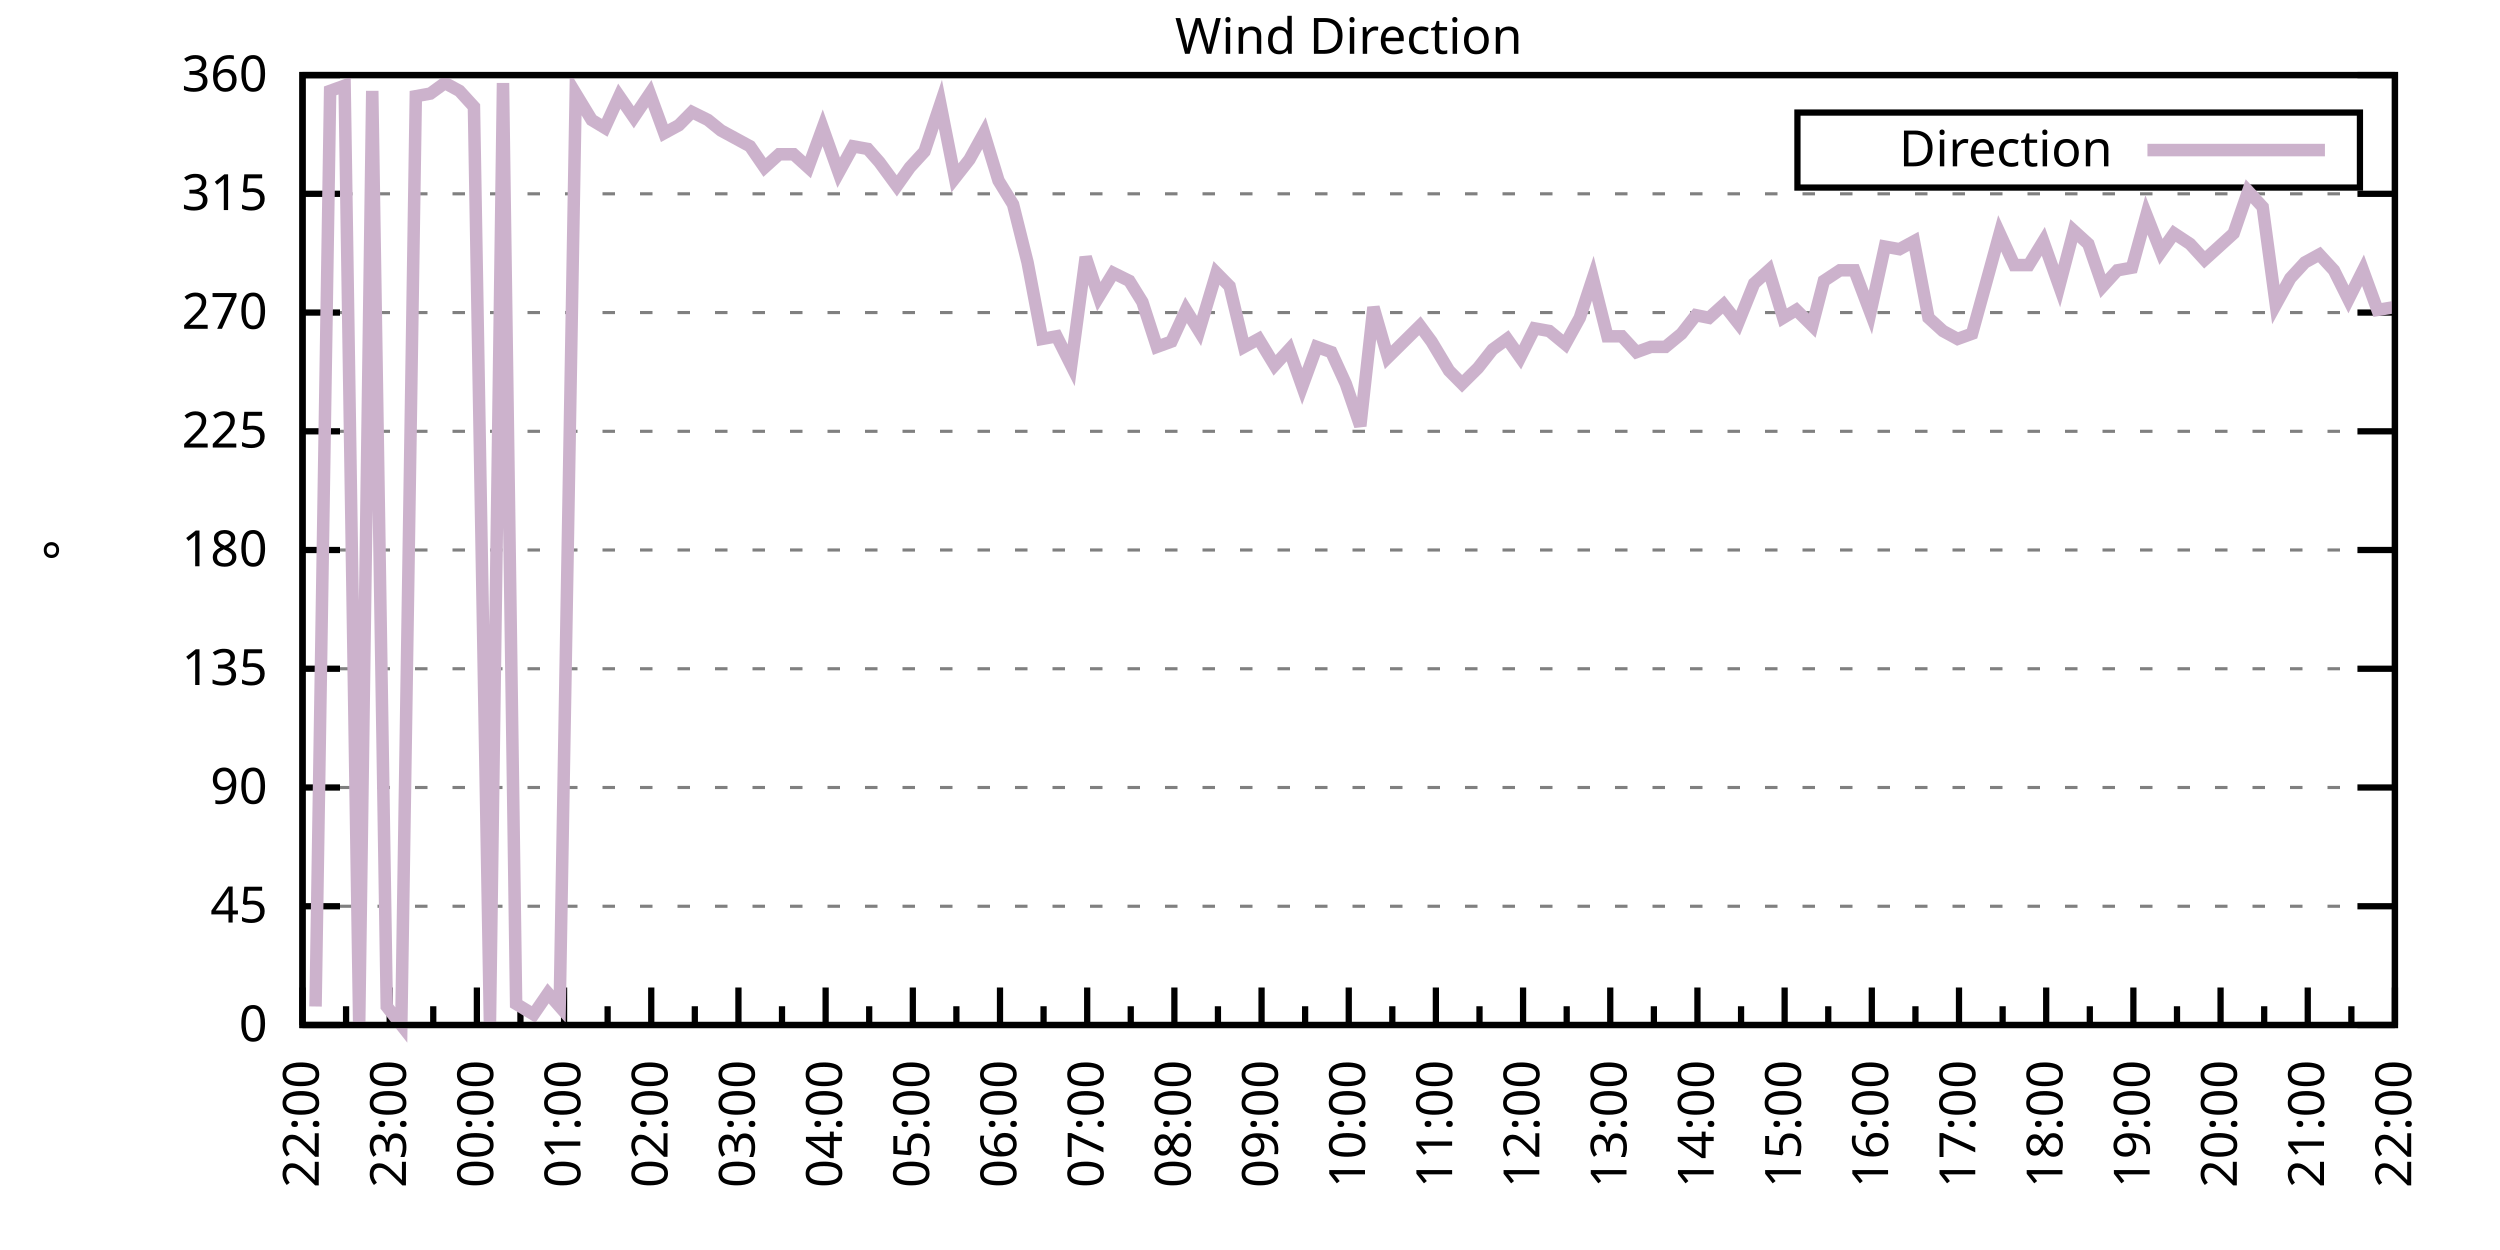
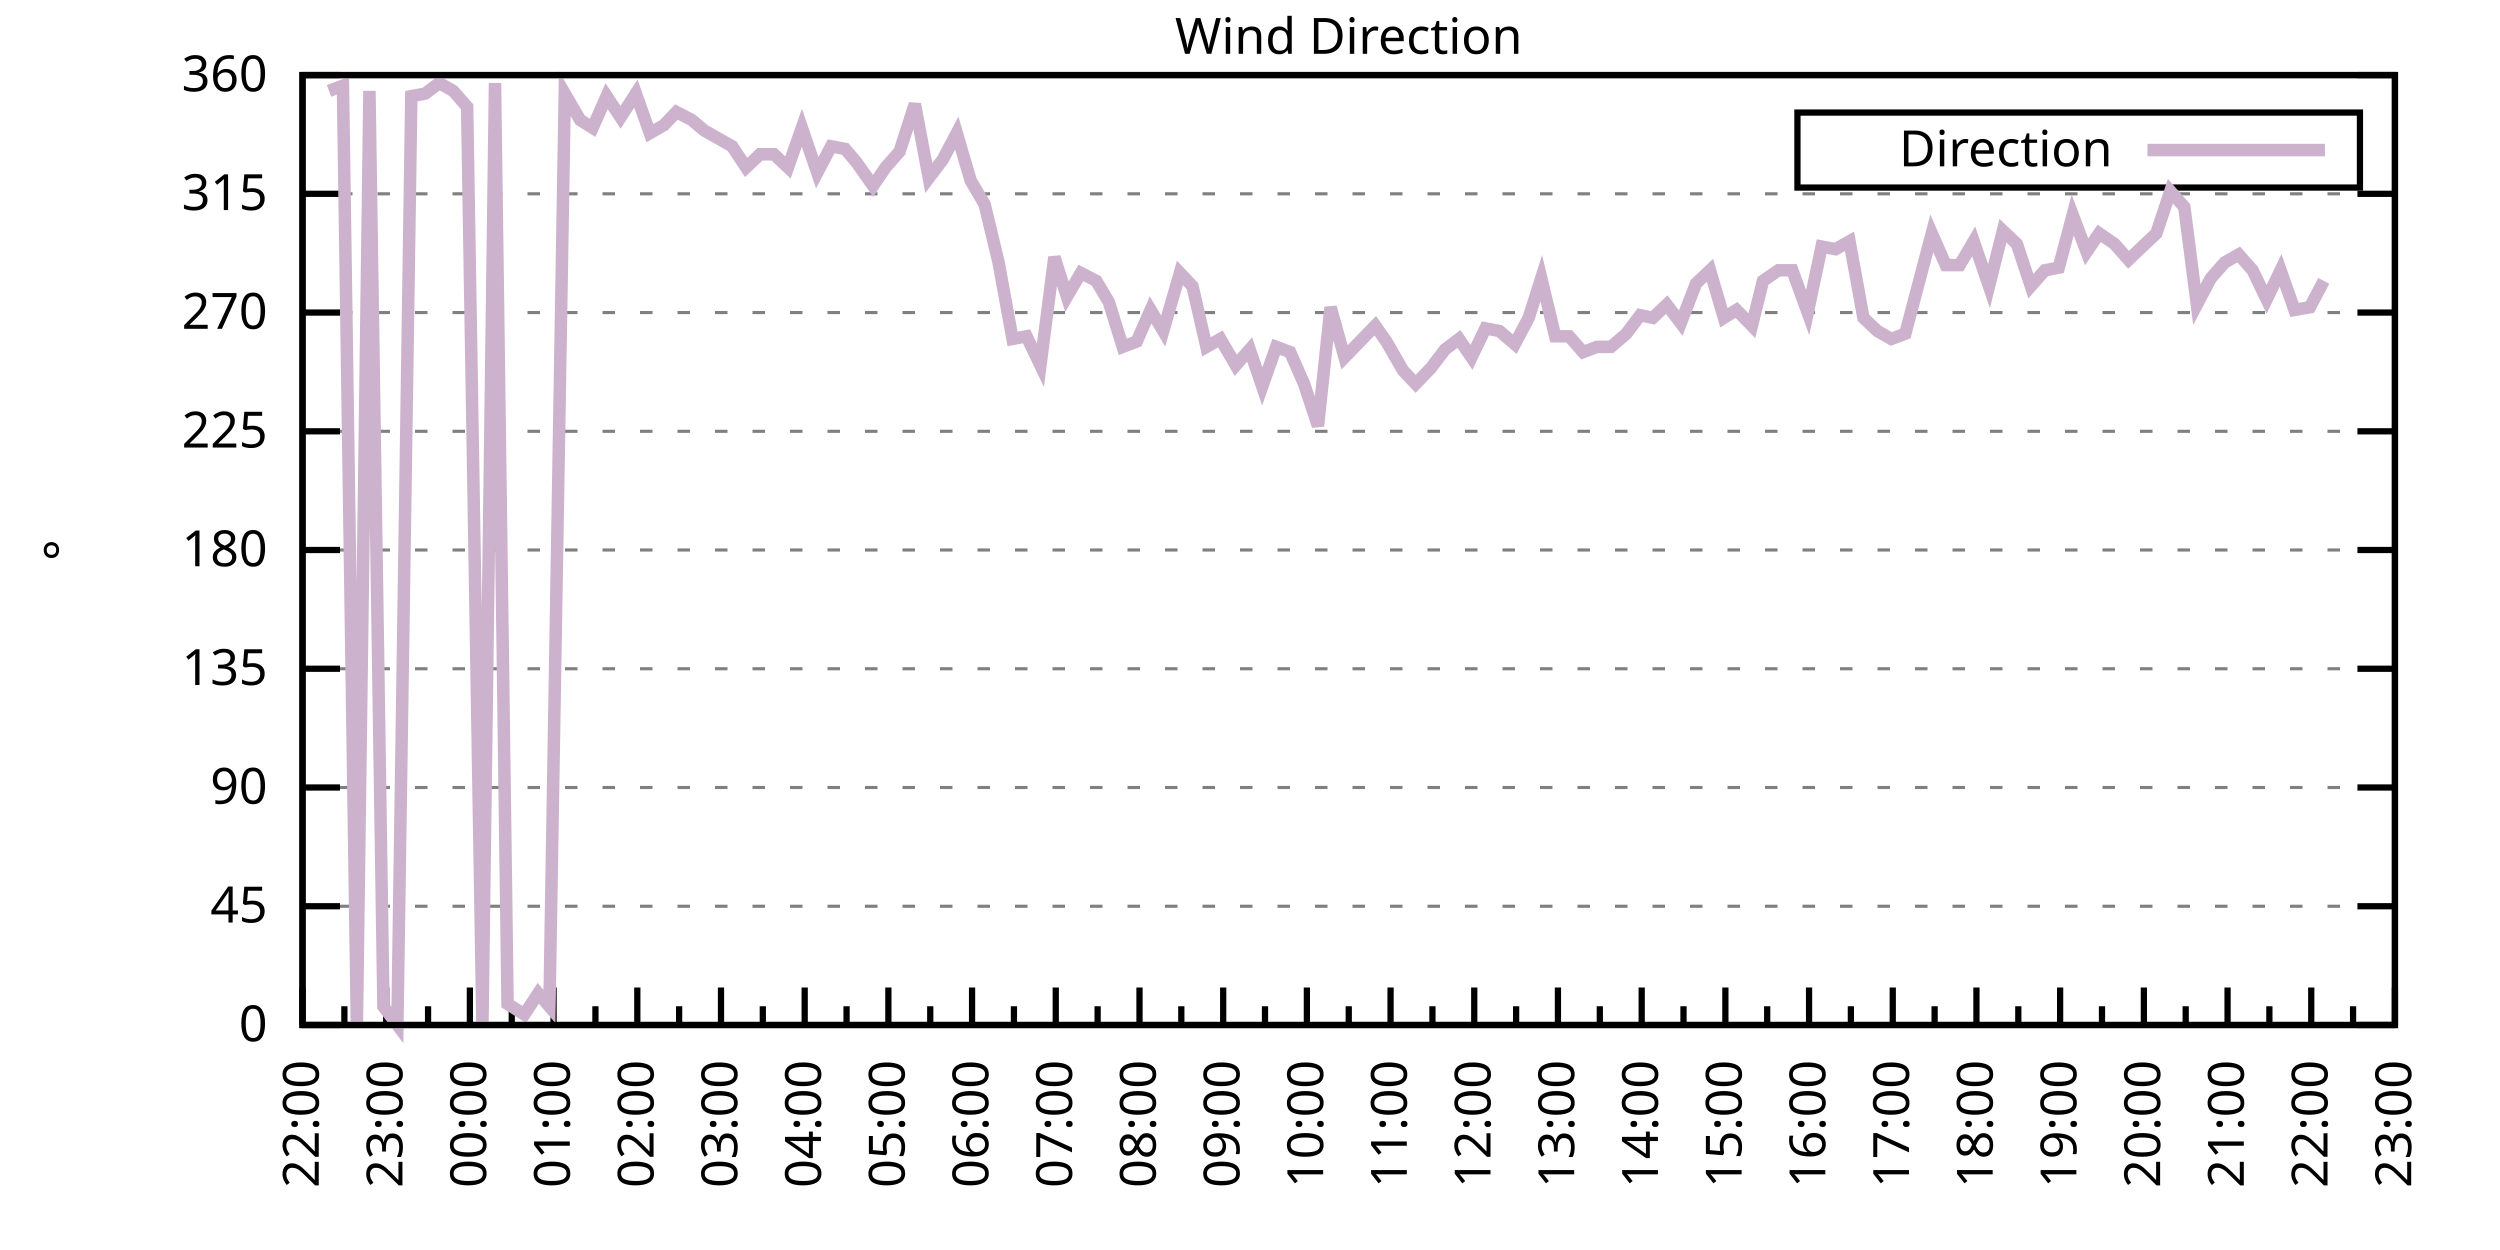
<svg xmlns="http://www.w3.org/2000/svg" xmlns:xlink="http://www.w3.org/1999/xlink" width="400" height="200" viewBox="0 0 400 200">
  <g id="gnuplot_canvas">
    <rect x="0" y="0" width="400" height="200" fill="none" />
    <defs>
      <circle id="gpDot" r="0.5" stroke-width="0.5" stroke="currentColor" />
      <path id="gpPt0" stroke-width="0.333" stroke="currentColor" d="M-1,0 h2 M0,-1 v2" />
      <path id="gpPt1" stroke-width="0.333" stroke="currentColor" d="M-1,-1 L1,1 M1,-1 L-1,1" />
      <path id="gpPt2" stroke-width="0.333" stroke="currentColor" d="M-1,0 L1,0 M0,-1 L0,1 M-1,-1 L1,1 M-1,1 L1,-1" />
      <rect id="gpPt3" stroke-width="0.333" stroke="currentColor" x="-1" y="-1" width="2" height="2" />
      <rect id="gpPt4" stroke-width="0.333" stroke="currentColor" fill="currentColor" x="-1" y="-1" width="2" height="2" />
      <circle id="gpPt5" stroke-width="0.333" stroke="currentColor" cx="0" cy="0" r="1" />
      <use xlink:href="#gpPt5" id="gpPt6" fill="currentColor" stroke="none" />
      <path id="gpPt7" stroke-width="0.333" stroke="currentColor" d="M0,-1.33 L-1.33,0.67 L1.33,0.67 z" />
      <use xlink:href="#gpPt7" id="gpPt8" fill="currentColor" stroke="none" />
      <use xlink:href="#gpPt7" id="gpPt9" stroke="currentColor" transform="rotate(180)" />
      <use xlink:href="#gpPt9" id="gpPt10" fill="currentColor" stroke="none" />
      <use xlink:href="#gpPt3" id="gpPt11" stroke="currentColor" transform="rotate(45)" />
      <use xlink:href="#gpPt11" id="gpPt12" fill="currentColor" stroke="none" />
      <path id="gpPt13" stroke-width="0.333" stroke="currentColor" d="M0,1.330 L1.265,0.411 L0.782,-1.067 L-0.782,-1.076 L-1.265,0.411 z" />
      <use xlink:href="#gpPt13" id="gpPt14" fill="currentColor" stroke="none" />
      <filter id="textbox" filterUnits="objectBoundingBox" x="0" y="0" height="1" width="1">
        <feFlood flood-color="white" flood-opacity="1" result="bgnd" />
        <feComposite in="SourceGraphic" in2="bgnd" operator="atop" />
      </filter>
      <filter id="greybox" filterUnits="objectBoundingBox" x="0" y="0" height="1" width="1">
        <feFlood flood-color="lightgrey" flood-opacity="1" result="grey" />
        <feComposite in="SourceGraphic" in2="grey" operator="atop" />
      </filter>
    </defs>
    <g fill="none" color="white" stroke="currentColor" stroke-width="1.00" stroke-linecap="butt" stroke-linejoin="miter">
</g>
    <g fill="none" color="black" stroke="currentColor" stroke-width="1.00" stroke-linecap="butt" stroke-linejoin="miter">
      <g stroke="none" shape-rendering="crispEdges">
        <polygon fill="rgb(255, 255, 255)" points="48.40,164.00 383.18,164.00 383.18,12.02 48.40,12.02 " />
      </g>
    </g>
    <g fill="none" color="black" stroke="currentColor" stroke-width="1.00" stroke-linecap="butt" stroke-linejoin="miter">
</g>
    <g fill="none" color="black" stroke="black" stroke-width="0.50" stroke-linecap="butt" stroke-linejoin="miter">
</g>
    <g fill="none" color="gray" stroke="currentColor" stroke-width="0.50" stroke-linecap="butt" stroke-linejoin="miter">
      <path stroke="gray" stroke-dasharray="2,4" class="gridline" d="M48.40,164.00 L383.19,164.00  " />
    </g>
    <g fill="none" color="gray" stroke="gray" stroke-width="1.00" stroke-linecap="butt" stroke-linejoin="miter">
</g>
    <g fill="none" color="black" stroke="currentColor" stroke-width="1.00" stroke-linecap="butt" stroke-linejoin="miter">
      <path stroke="black" d="M48.40,164.00 L54.40,164.00 M383.19,164.00 L377.19,164.00  " />
      <g transform="translate(42.80,166.60)" stroke="none" fill="black" font-family="Sans" font-size="8.00" text-anchor="end">
        <text>
          <tspan font-family="Sans"> 0</tspan>
        </text>
      </g>
    </g>
    <g fill="none" color="black" stroke="currentColor" stroke-width="1.00" stroke-linecap="butt" stroke-linejoin="miter">
</g>
    <g fill="none" color="black" stroke="black" stroke-width="0.50" stroke-linecap="butt" stroke-linejoin="miter">
</g>
    <g fill="none" color="gray" stroke="currentColor" stroke-width="0.50" stroke-linecap="butt" stroke-linejoin="miter">
      <path stroke="gray" stroke-dasharray="2,4" class="gridline" d="M48.40,145.00 L383.19,145.00  " />
    </g>
    <g fill="none" color="gray" stroke="gray" stroke-width="1.00" stroke-linecap="butt" stroke-linejoin="miter">
</g>
    <g fill="none" color="black" stroke="currentColor" stroke-width="1.00" stroke-linecap="butt" stroke-linejoin="miter">
      <path stroke="black" d="M48.40,145.00 L54.40,145.00 M383.19,145.00 L377.19,145.00  " />
      <g transform="translate(42.80,147.60)" stroke="none" fill="black" font-family="Sans" font-size="8.00" text-anchor="end">
        <text>
          <tspan font-family="Sans"> 45</tspan>
        </text>
      </g>
    </g>
    <g fill="none" color="black" stroke="currentColor" stroke-width="1.00" stroke-linecap="butt" stroke-linejoin="miter">
</g>
    <g fill="none" color="black" stroke="black" stroke-width="0.50" stroke-linecap="butt" stroke-linejoin="miter">
</g>
    <g fill="none" color="gray" stroke="currentColor" stroke-width="0.50" stroke-linecap="butt" stroke-linejoin="miter">
      <path stroke="gray" stroke-dasharray="2,4" class="gridline" d="M48.40,126.00 L383.19,126.00  " />
    </g>
    <g fill="none" color="gray" stroke="gray" stroke-width="1.00" stroke-linecap="butt" stroke-linejoin="miter">
</g>
    <g fill="none" color="black" stroke="currentColor" stroke-width="1.00" stroke-linecap="butt" stroke-linejoin="miter">
      <path stroke="black" d="M48.40,126.00 L54.40,126.00 M383.19,126.00 L377.19,126.00  " />
      <g transform="translate(42.80,128.60)" stroke="none" fill="black" font-family="Sans" font-size="8.00" text-anchor="end">
        <text>
          <tspan font-family="Sans"> 90</tspan>
        </text>
      </g>
    </g>
    <g fill="none" color="black" stroke="currentColor" stroke-width="1.00" stroke-linecap="butt" stroke-linejoin="miter">
</g>
    <g fill="none" color="black" stroke="black" stroke-width="0.50" stroke-linecap="butt" stroke-linejoin="miter">
</g>
    <g fill="none" color="gray" stroke="currentColor" stroke-width="0.50" stroke-linecap="butt" stroke-linejoin="miter">
      <path stroke="gray" stroke-dasharray="2,4" class="gridline" d="M48.40,107.00 L383.19,107.00  " />
    </g>
    <g fill="none" color="gray" stroke="gray" stroke-width="1.00" stroke-linecap="butt" stroke-linejoin="miter">
</g>
    <g fill="none" color="black" stroke="currentColor" stroke-width="1.00" stroke-linecap="butt" stroke-linejoin="miter">
      <path stroke="black" d="M48.40,107.00 L54.40,107.00 M383.19,107.00 L377.19,107.00  " />
      <g transform="translate(42.80,109.60)" stroke="none" fill="black" font-family="Sans" font-size="8.00" text-anchor="end">
        <text>
          <tspan font-family="Sans"> 135</tspan>
        </text>
      </g>
    </g>
    <g fill="none" color="black" stroke="currentColor" stroke-width="1.00" stroke-linecap="butt" stroke-linejoin="miter">
</g>
    <g fill="none" color="black" stroke="black" stroke-width="0.50" stroke-linecap="butt" stroke-linejoin="miter">
</g>
    <g fill="none" color="gray" stroke="currentColor" stroke-width="0.50" stroke-linecap="butt" stroke-linejoin="miter">
      <path stroke="gray" stroke-dasharray="2,4" class="gridline" d="M48.40,88.00 L383.19,88.00  " />
    </g>
    <g fill="none" color="gray" stroke="gray" stroke-width="1.00" stroke-linecap="butt" stroke-linejoin="miter">
</g>
    <g fill="none" color="black" stroke="currentColor" stroke-width="1.00" stroke-linecap="butt" stroke-linejoin="miter">
      <path stroke="black" d="M48.40,88.00 L54.40,88.00 M383.19,88.00 L377.19,88.00  " />
      <g transform="translate(42.80,90.60)" stroke="none" fill="black" font-family="Sans" font-size="8.00" text-anchor="end">
        <text>
          <tspan font-family="Sans"> 180</tspan>
        </text>
      </g>
    </g>
    <g fill="none" color="black" stroke="currentColor" stroke-width="1.00" stroke-linecap="butt" stroke-linejoin="miter">
</g>
    <g fill="none" color="black" stroke="black" stroke-width="0.50" stroke-linecap="butt" stroke-linejoin="miter">
</g>
    <g fill="none" color="gray" stroke="currentColor" stroke-width="0.50" stroke-linecap="butt" stroke-linejoin="miter">
      <path stroke="gray" stroke-dasharray="2,4" class="gridline" d="M48.40,69.01 L383.19,69.01  " />
    </g>
    <g fill="none" color="gray" stroke="gray" stroke-width="1.00" stroke-linecap="butt" stroke-linejoin="miter">
</g>
    <g fill="none" color="black" stroke="currentColor" stroke-width="1.00" stroke-linecap="butt" stroke-linejoin="miter">
      <path stroke="black" d="M48.40,69.01 L54.40,69.01 M383.19,69.01 L377.19,69.01  " />
      <g transform="translate(42.80,71.61)" stroke="none" fill="black" font-family="Sans" font-size="8.00" text-anchor="end">
        <text>
          <tspan font-family="Sans"> 225</tspan>
        </text>
      </g>
    </g>
    <g fill="none" color="black" stroke="currentColor" stroke-width="1.00" stroke-linecap="butt" stroke-linejoin="miter">
</g>
    <g fill="none" color="black" stroke="black" stroke-width="0.50" stroke-linecap="butt" stroke-linejoin="miter">
</g>
    <g fill="none" color="gray" stroke="currentColor" stroke-width="0.50" stroke-linecap="butt" stroke-linejoin="miter">
      <path stroke="gray" stroke-dasharray="2,4" class="gridline" d="M48.40,50.01 L383.19,50.01  " />
    </g>
    <g fill="none" color="gray" stroke="gray" stroke-width="1.00" stroke-linecap="butt" stroke-linejoin="miter">
</g>
    <g fill="none" color="black" stroke="currentColor" stroke-width="1.00" stroke-linecap="butt" stroke-linejoin="miter">
      <path stroke="black" d="M48.40,50.01 L54.40,50.01 M383.19,50.01 L377.19,50.01  " />
      <g transform="translate(42.80,52.61)" stroke="none" fill="black" font-family="Sans" font-size="8.00" text-anchor="end">
        <text>
          <tspan font-family="Sans"> 270</tspan>
        </text>
      </g>
    </g>
    <g fill="none" color="black" stroke="currentColor" stroke-width="1.00" stroke-linecap="butt" stroke-linejoin="miter">
</g>
    <g fill="none" color="black" stroke="black" stroke-width="0.50" stroke-linecap="butt" stroke-linejoin="miter">
</g>
    <g fill="none" color="gray" stroke="currentColor" stroke-width="0.50" stroke-linecap="butt" stroke-linejoin="miter">
      <path stroke="gray" stroke-dasharray="2,4" class="gridline" d="M48.40,31.01 L383.19,31.01  " />
    </g>
    <g fill="none" color="gray" stroke="gray" stroke-width="1.00" stroke-linecap="butt" stroke-linejoin="miter">
</g>
    <g fill="none" color="black" stroke="currentColor" stroke-width="1.00" stroke-linecap="butt" stroke-linejoin="miter">
      <path stroke="black" d="M48.40,31.01 L54.40,31.01 M383.19,31.01 L377.19,31.01  " />
      <g transform="translate(42.80,33.61)" stroke="none" fill="black" font-family="Sans" font-size="8.00" text-anchor="end">
        <text>
          <tspan font-family="Sans"> 315</tspan>
        </text>
      </g>
    </g>
    <g fill="none" color="black" stroke="currentColor" stroke-width="1.00" stroke-linecap="butt" stroke-linejoin="miter">
</g>
    <g fill="none" color="black" stroke="black" stroke-width="0.50" stroke-linecap="butt" stroke-linejoin="miter">
</g>
    <g fill="none" color="gray" stroke="currentColor" stroke-width="0.50" stroke-linecap="butt" stroke-linejoin="miter">
      <path stroke="gray" stroke-dasharray="2,4" class="gridline" d="M48.40,12.01 L383.19,12.01  " />
    </g>
    <g fill="none" color="gray" stroke="gray" stroke-width="1.00" stroke-linecap="butt" stroke-linejoin="miter">
</g>
    <g fill="none" color="black" stroke="currentColor" stroke-width="1.00" stroke-linecap="butt" stroke-linejoin="miter">
      <path stroke="black" d="M48.40,12.01 L54.40,12.01 M383.19,12.01 L377.19,12.01  " />
      <g transform="translate(42.80,14.61)" stroke="none" fill="black" font-family="Sans" font-size="8.00" text-anchor="end">
        <text>
          <tspan font-family="Sans"> 360</tspan>
        </text>
      </g>
    </g>
    <g fill="none" color="black" stroke="currentColor" stroke-width="1.00" stroke-linecap="butt" stroke-linejoin="miter">
      <path stroke="black" d="M48.40,164.00 L48.40,158.00  " />
      <g transform="translate(51.00,169.60) rotate(270)" stroke="none" fill="black" font-family="Sans" font-size="8.00" text-anchor="end">
        <text>
          <tspan font-family="Sans">22:00</tspan>
        </text>
      </g>
    </g>
    <g fill="none" color="black" stroke="currentColor" stroke-width="1.00" stroke-linecap="butt" stroke-linejoin="miter">
-       <path stroke="black" d="M55.37,164.00 L55.37,161.00 M62.35,164.00 L62.35,158.00  " />
-       <g transform="translate(64.95,169.60) rotate(270)" stroke="none" fill="black" font-family="Sans" font-size="8.00" text-anchor="end">
+       <path stroke="black" d="M55.10,164.00 L55.10,161.00 M61.79,164.00 L61.79,158.00  " />
+       <g transform="translate(64.39,169.60) rotate(270)" stroke="none" fill="black" font-family="Sans" font-size="8.00" text-anchor="end">
        <text>
          <tspan font-family="Sans">23:00</tspan>
        </text>
      </g>
    </g>
    <g fill="none" color="black" stroke="currentColor" stroke-width="1.00" stroke-linecap="butt" stroke-linejoin="miter">
-       <path stroke="black" d="M69.32,164.00 L69.32,161.00 M76.30,164.00 L76.30,158.00  " />
-       <g transform="translate(78.90,169.60) rotate(270)" stroke="none" fill="black" font-family="Sans" font-size="8.00" text-anchor="end">
+       <path stroke="black" d="M68.49,164.00 L68.49,161.00 M75.18,164.00 L75.18,158.00  " />
+       <g transform="translate(77.78,169.60) rotate(270)" stroke="none" fill="black" font-family="Sans" font-size="8.00" text-anchor="end">
        <text>
          <tspan font-family="Sans">00:00</tspan>
        </text>
      </g>
    </g>
    <g fill="none" color="black" stroke="currentColor" stroke-width="1.00" stroke-linecap="butt" stroke-linejoin="miter">
-       <path stroke="black" d="M83.27,164.00 L83.27,161.00 M90.25,164.00 L90.25,158.00  " />
-       <g transform="translate(92.85,169.60) rotate(270)" stroke="none" fill="black" font-family="Sans" font-size="8.00" text-anchor="end">
+       <path stroke="black" d="M81.88,164.00 L81.88,161.00 M88.57,164.00 L88.57,158.00  " />
+       <g transform="translate(91.17,169.60) rotate(270)" stroke="none" fill="black" font-family="Sans" font-size="8.00" text-anchor="end">
        <text>
          <tspan font-family="Sans">01:00</tspan>
        </text>
      </g>
    </g>
    <g fill="none" color="black" stroke="currentColor" stroke-width="1.00" stroke-linecap="butt" stroke-linejoin="miter">
-       <path stroke="black" d="M97.22,164.00 L97.22,161.00 M104.20,164.00 L104.20,158.00  " />
-       <g transform="translate(106.80,169.60) rotate(270)" stroke="none" fill="black" font-family="Sans" font-size="8.00" text-anchor="end">
+       <path stroke="black" d="M95.27,164.00 L95.27,161.00 M101.97,164.00 L101.97,158.00  " />
+       <g transform="translate(104.57,169.60) rotate(270)" stroke="none" fill="black" font-family="Sans" font-size="8.00" text-anchor="end">
        <text>
          <tspan font-family="Sans">02:00</tspan>
        </text>
      </g>
    </g>
    <g fill="none" color="black" stroke="currentColor" stroke-width="1.00" stroke-linecap="butt" stroke-linejoin="miter">
-       <path stroke="black" d="M111.17,164.00 L111.17,161.00 M118.15,164.00 L118.15,158.00  " />
-       <g transform="translate(120.75,169.60) rotate(270)" stroke="none" fill="black" font-family="Sans" font-size="8.00" text-anchor="end">
+       <path stroke="black" d="M108.66,164.00 L108.66,161.00 M115.36,164.00 L115.36,158.00  " />
+       <g transform="translate(117.96,169.60) rotate(270)" stroke="none" fill="black" font-family="Sans" font-size="8.00" text-anchor="end">
        <text>
          <tspan font-family="Sans">03:00</tspan>
        </text>
      </g>
    </g>
    <g fill="none" color="black" stroke="currentColor" stroke-width="1.00" stroke-linecap="butt" stroke-linejoin="miter">
-       <path stroke="black" d="M125.12,164.00 L125.12,161.00 M132.10,164.00 L132.10,158.00  " />
-       <g transform="translate(134.70,169.60) rotate(270)" stroke="none" fill="black" font-family="Sans" font-size="8.00" text-anchor="end">
+       <path stroke="black" d="M122.05,164.00 L122.05,161.00 M128.75,164.00 L128.75,158.00  " />
+       <g transform="translate(131.35,169.60) rotate(270)" stroke="none" fill="black" font-family="Sans" font-size="8.00" text-anchor="end">
        <text>
          <tspan font-family="Sans">04:00</tspan>
        </text>
      </g>
    </g>
    <g fill="none" color="black" stroke="currentColor" stroke-width="1.00" stroke-linecap="butt" stroke-linejoin="miter">
-       <path stroke="black" d="M139.07,164.00 L139.07,161.00 M146.05,164.00 L146.05,158.00  " />
-       <g transform="translate(148.65,169.60) rotate(270)" stroke="none" fill="black" font-family="Sans" font-size="8.00" text-anchor="end">
+       <path stroke="black" d="M135.45,164.00 L135.45,161.00 M142.14,164.00 L142.14,158.00  " />
+       <g transform="translate(144.74,169.60) rotate(270)" stroke="none" fill="black" font-family="Sans" font-size="8.00" text-anchor="end">
        <text>
          <tspan font-family="Sans">05:00</tspan>
        </text>
      </g>
    </g>
    <g fill="none" color="black" stroke="currentColor" stroke-width="1.00" stroke-linecap="butt" stroke-linejoin="miter">
-       <path stroke="black" d="M153.02,164.00 L153.02,161.00 M160.00,164.00 L160.00,158.00  " />
-       <g transform="translate(162.60,169.60) rotate(270)" stroke="none" fill="black" font-family="Sans" font-size="8.00" text-anchor="end">
+       <path stroke="black" d="M148.84,164.00 L148.84,161.00 M155.53,164.00 L155.53,158.00  " />
+       <g transform="translate(158.13,169.60) rotate(270)" stroke="none" fill="black" font-family="Sans" font-size="8.00" text-anchor="end">
        <text>
          <tspan font-family="Sans">06:00</tspan>
        </text>
      </g>
    </g>
    <g fill="none" color="black" stroke="currentColor" stroke-width="1.00" stroke-linecap="butt" stroke-linejoin="miter">
-       <path stroke="black" d="M166.97,164.00 L166.97,161.00 M173.95,164.00 L173.95,158.00  " />
-       <g transform="translate(176.55,169.60) rotate(270)" stroke="none" fill="black" font-family="Sans" font-size="8.00" text-anchor="end">
+       <path stroke="black" d="M162.23,164.00 L162.23,161.00 M168.92,164.00 L168.92,158.00  " />
+       <g transform="translate(171.52,169.60) rotate(270)" stroke="none" fill="black" font-family="Sans" font-size="8.00" text-anchor="end">
        <text>
          <tspan font-family="Sans">07:00</tspan>
        </text>
      </g>
    </g>
    <g fill="none" color="black" stroke="currentColor" stroke-width="1.00" stroke-linecap="butt" stroke-linejoin="miter">
-       <path stroke="black" d="M180.92,164.00 L180.92,161.00 M187.90,164.00 L187.90,158.00  " />
-       <g transform="translate(190.50,169.60) rotate(270)" stroke="none" fill="black" font-family="Sans" font-size="8.00" text-anchor="end">
+       <path stroke="black" d="M175.62,164.00 L175.62,161.00 M182.32,164.00 L182.32,158.00  " />
+       <g transform="translate(184.92,169.60) rotate(270)" stroke="none" fill="black" font-family="Sans" font-size="8.00" text-anchor="end">
        <text>
          <tspan font-family="Sans">08:00</tspan>
        </text>
      </g>
    </g>
    <g fill="none" color="black" stroke="currentColor" stroke-width="1.00" stroke-linecap="butt" stroke-linejoin="miter">
-       <path stroke="black" d="M194.87,164.00 L194.87,161.00 M201.85,164.00 L201.85,158.00  " />
-       <g transform="translate(204.45,169.60) rotate(270)" stroke="none" fill="black" font-family="Sans" font-size="8.00" text-anchor="end">
+       <path stroke="black" d="M189.01,164.00 L189.01,161.00 M195.71,164.00 L195.71,158.00  " />
+       <g transform="translate(198.31,169.60) rotate(270)" stroke="none" fill="black" font-family="Sans" font-size="8.00" text-anchor="end">
        <text>
          <tspan font-family="Sans">09:00</tspan>
        </text>
      </g>
    </g>
    <g fill="none" color="black" stroke="currentColor" stroke-width="1.00" stroke-linecap="butt" stroke-linejoin="miter">
-       <path stroke="black" d="M208.82,164.00 L208.82,161.00 M215.80,164.00 L215.80,158.00  " />
-       <g transform="translate(218.40,169.60) rotate(270)" stroke="none" fill="black" font-family="Sans" font-size="8.00" text-anchor="end">
+       <path stroke="black" d="M202.40,164.00 L202.40,161.00 M209.10,164.00 L209.10,158.00  " />
+       <g transform="translate(211.70,169.60) rotate(270)" stroke="none" fill="black" font-family="Sans" font-size="8.00" text-anchor="end">
        <text>
          <tspan font-family="Sans">10:00</tspan>
        </text>
      </g>
    </g>
    <g fill="none" color="black" stroke="currentColor" stroke-width="1.00" stroke-linecap="butt" stroke-linejoin="miter">
-       <path stroke="black" d="M222.77,164.00 L222.77,161.00 M229.74,164.00 L229.74,158.00  " />
-       <g transform="translate(232.34,169.60) rotate(270)" stroke="none" fill="black" font-family="Sans" font-size="8.00" text-anchor="end">
+       <path stroke="black" d="M215.80,164.00 L215.80,161.00 M222.49,164.00 L222.49,158.00  " />
+       <g transform="translate(225.09,169.60) rotate(270)" stroke="none" fill="black" font-family="Sans" font-size="8.00" text-anchor="end">
        <text>
          <tspan font-family="Sans">11:00</tspan>
        </text>
      </g>
    </g>
    <g fill="none" color="black" stroke="currentColor" stroke-width="1.00" stroke-linecap="butt" stroke-linejoin="miter">
-       <path stroke="black" d="M236.72,164.00 L236.72,161.00 M243.69,164.00 L243.69,158.00  " />
-       <g transform="translate(246.29,169.60) rotate(270)" stroke="none" fill="black" font-family="Sans" font-size="8.00" text-anchor="end">
+       <path stroke="black" d="M229.19,164.00 L229.19,161.00 M235.88,164.00 L235.88,158.00  " />
+       <g transform="translate(238.48,169.60) rotate(270)" stroke="none" fill="black" font-family="Sans" font-size="8.00" text-anchor="end">
        <text>
          <tspan font-family="Sans">12:00</tspan>
        </text>
      </g>
    </g>
    <g fill="none" color="black" stroke="currentColor" stroke-width="1.00" stroke-linecap="butt" stroke-linejoin="miter">
-       <path stroke="black" d="M250.67,164.00 L250.67,161.00 M257.64,164.00 L257.64,158.00  " />
-       <g transform="translate(260.24,169.60) rotate(270)" stroke="none" fill="black" font-family="Sans" font-size="8.00" text-anchor="end">
+       <path stroke="black" d="M242.58,164.00 L242.58,161.00 M249.27,164.00 L249.27,158.00  " />
+       <g transform="translate(251.87,169.60) rotate(270)" stroke="none" fill="black" font-family="Sans" font-size="8.00" text-anchor="end">
        <text>
          <tspan font-family="Sans">13:00</tspan>
        </text>
      </g>
    </g>
    <g fill="none" color="black" stroke="currentColor" stroke-width="1.00" stroke-linecap="butt" stroke-linejoin="miter">
-       <path stroke="black" d="M264.62,164.00 L264.62,161.00 M271.59,164.00 L271.59,158.00  " />
-       <g transform="translate(274.19,169.60) rotate(270)" stroke="none" fill="black" font-family="Sans" font-size="8.00" text-anchor="end">
+       <path stroke="black" d="M255.97,164.00 L255.97,161.00 M262.67,164.00 L262.67,158.00  " />
+       <g transform="translate(265.27,169.60) rotate(270)" stroke="none" fill="black" font-family="Sans" font-size="8.00" text-anchor="end">
        <text>
          <tspan font-family="Sans">14:00</tspan>
        </text>
      </g>
    </g>
    <g fill="none" color="black" stroke="currentColor" stroke-width="1.00" stroke-linecap="butt" stroke-linejoin="miter">
-       <path stroke="black" d="M278.57,164.00 L278.57,161.00 M285.54,164.00 L285.54,158.00  " />
-       <g transform="translate(288.14,169.60) rotate(270)" stroke="none" fill="black" font-family="Sans" font-size="8.00" text-anchor="end">
+       <path stroke="black" d="M269.36,164.00 L269.36,161.00 M276.06,164.00 L276.06,158.00  " />
+       <g transform="translate(278.66,169.60) rotate(270)" stroke="none" fill="black" font-family="Sans" font-size="8.00" text-anchor="end">
        <text>
          <tspan font-family="Sans">15:00</tspan>
        </text>
      </g>
    </g>
    <g fill="none" color="black" stroke="currentColor" stroke-width="1.00" stroke-linecap="butt" stroke-linejoin="miter">
-       <path stroke="black" d="M292.52,164.00 L292.52,161.00 M299.49,164.00 L299.49,158.00  " />
-       <g transform="translate(302.09,169.60) rotate(270)" stroke="none" fill="black" font-family="Sans" font-size="8.00" text-anchor="end">
+       <path stroke="black" d="M282.75,164.00 L282.75,161.00 M289.45,164.00 L289.45,158.00  " />
+       <g transform="translate(292.05,169.60) rotate(270)" stroke="none" fill="black" font-family="Sans" font-size="8.00" text-anchor="end">
        <text>
          <tspan font-family="Sans">16:00</tspan>
        </text>
      </g>
    </g>
    <g fill="none" color="black" stroke="currentColor" stroke-width="1.00" stroke-linecap="butt" stroke-linejoin="miter">
-       <path stroke="black" d="M306.47,164.00 L306.47,161.00 M313.44,164.00 L313.44,158.00  " />
-       <g transform="translate(316.04,169.60) rotate(270)" stroke="none" fill="black" font-family="Sans" font-size="8.00" text-anchor="end">
+       <path stroke="black" d="M296.14,164.00 L296.14,161.00 M302.84,164.00 L302.84,158.00  " />
+       <g transform="translate(305.44,169.60) rotate(270)" stroke="none" fill="black" font-family="Sans" font-size="8.00" text-anchor="end">
        <text>
          <tspan font-family="Sans">17:00</tspan>
        </text>
      </g>
    </g>
    <g fill="none" color="black" stroke="currentColor" stroke-width="1.00" stroke-linecap="butt" stroke-linejoin="miter">
-       <path stroke="black" d="M320.42,164.00 L320.42,161.00 M327.39,164.00 L327.39,158.00  " />
-       <g transform="translate(329.99,169.60) rotate(270)" stroke="none" fill="black" font-family="Sans" font-size="8.00" text-anchor="end">
+       <path stroke="black" d="M309.54,164.00 L309.54,161.00 M316.23,164.00 L316.23,158.00  " />
+       <g transform="translate(318.83,169.60) rotate(270)" stroke="none" fill="black" font-family="Sans" font-size="8.00" text-anchor="end">
        <text>
          <tspan font-family="Sans">18:00</tspan>
        </text>
      </g>
    </g>
    <g fill="none" color="black" stroke="currentColor" stroke-width="1.00" stroke-linecap="butt" stroke-linejoin="miter">
-       <path stroke="black" d="M334.37,164.00 L334.37,161.00 M341.34,164.00 L341.34,158.00  " />
-       <g transform="translate(343.94,169.60) rotate(270)" stroke="none" fill="black" font-family="Sans" font-size="8.00" text-anchor="end">
+       <path stroke="black" d="M322.93,164.00 L322.93,161.00 M329.62,164.00 L329.62,158.00  " />
+       <g transform="translate(332.22,169.60) rotate(270)" stroke="none" fill="black" font-family="Sans" font-size="8.00" text-anchor="end">
        <text>
          <tspan font-family="Sans">19:00</tspan>
        </text>
      </g>
    </g>
    <g fill="none" color="black" stroke="currentColor" stroke-width="1.00" stroke-linecap="butt" stroke-linejoin="miter">
-       <path stroke="black" d="M348.32,164.00 L348.32,161.00 M355.29,164.00 L355.29,158.00  " />
-       <g transform="translate(357.89,169.60) rotate(270)" stroke="none" fill="black" font-family="Sans" font-size="8.00" text-anchor="end">
+       <path stroke="black" d="M336.32,164.00 L336.32,161.00 M343.02,164.00 L343.02,158.00  " />
+       <g transform="translate(345.62,169.60) rotate(270)" stroke="none" fill="black" font-family="Sans" font-size="8.00" text-anchor="end">
        <text>
          <tspan font-family="Sans">20:00</tspan>
        </text>
      </g>
    </g>
    <g fill="none" color="black" stroke="currentColor" stroke-width="1.00" stroke-linecap="butt" stroke-linejoin="miter">
-       <path stroke="black" d="M362.27,164.00 L362.27,161.00 M369.24,164.00 L369.24,158.00  " />
-       <g transform="translate(371.84,169.60) rotate(270)" stroke="none" fill="black" font-family="Sans" font-size="8.00" text-anchor="end">
+       <path stroke="black" d="M349.71,164.00 L349.71,161.00 M356.41,164.00 L356.41,158.00  " />
+       <g transform="translate(359.01,169.60) rotate(270)" stroke="none" fill="black" font-family="Sans" font-size="8.00" text-anchor="end">
        <text>
          <tspan font-family="Sans">21:00</tspan>
        </text>
      </g>
    </g>
    <g fill="none" color="black" stroke="currentColor" stroke-width="1.00" stroke-linecap="butt" stroke-linejoin="miter">
-       <path stroke="black" d="M376.22,164.00 L376.22,161.00 M383.19,164.00 L383.19,158.00  " />
+       <path stroke="black" d="M363.10,164.00 L363.10,161.00 M369.80,164.00 L369.80,158.00  " />
+       <g transform="translate(372.40,169.60) rotate(270)" stroke="none" fill="black" font-family="Sans" font-size="8.00" text-anchor="end">
+         <text>
+           <tspan font-family="Sans">22:00</tspan>
+         </text>
+       </g>
+     </g>
+     <g fill="none" color="black" stroke="currentColor" stroke-width="1.00" stroke-linecap="butt" stroke-linejoin="miter">
+       <path stroke="black" d="M376.49,164.00 L376.49,161.00 M383.19,164.00 L383.19,158.00  " />
      <g transform="translate(385.79,169.60) rotate(270)" stroke="none" fill="black" font-family="Sans" font-size="8.00" text-anchor="end">
        <text>
-           <tspan font-family="Sans">22:00</tspan>
+           <tspan font-family="Sans">23:00</tspan>
        </text>
      </g>
    </g>
    <g fill="none" color="black" stroke="currentColor" stroke-width="1.00" stroke-linecap="butt" stroke-linejoin="miter">
</g>
    <g fill="none" color="black" stroke="currentColor" stroke-width="1.00" stroke-linecap="butt" stroke-linejoin="miter">
      <path stroke="black" d="M48.40,12.01 L48.40,164.00 L383.19,164.00 L383.19,12.01 L48.40,12.01 Z  " />
    </g>
    <g fill="none" color="black" stroke="currentColor" stroke-width="1.00" stroke-linecap="butt" stroke-linejoin="miter">
      <g transform="translate(12.80,88.01) rotate(270)" stroke="none" fill="black" font-family="Sans" font-size="8.00" text-anchor="middle">
        <text>
          <tspan font-family="Sans">°</tspan>
        </text>
      </g>
    </g>
    <g fill="none" color="black" stroke="currentColor" stroke-width="1.00" stroke-linecap="butt" stroke-linejoin="miter">
</g>
    <g fill="none" color="black" stroke="currentColor" stroke-width="1.00" stroke-linecap="butt" stroke-linejoin="miter">
      <path stroke="black" d="M287.59,30.01 L287.59,18.01 L377.59,18.01 L377.59,30.01 L287.59,30.01 Z  " />
    </g>
    <g id="Wind_direction_plot_1">
      <g fill="none" color="white" stroke="black" stroke-width="2.00" stroke-linecap="butt" stroke-linejoin="miter">
</g>
      <g fill="none" color="black" stroke="currentColor" stroke-width="2.00" stroke-linecap="butt" stroke-linejoin="miter">
        <g transform="translate(337.99,26.61)" stroke="none" fill="black" font-family="Sans" font-size="8.00" text-anchor="end">
          <text>
            <tspan font-family="Sans">Direction</tspan>
          </text>
        </g>
      </g>
      <g fill="none" color="black" stroke="currentColor" stroke-width="2.00" stroke-linecap="butt" stroke-linejoin="miter">
-         <path stroke="rgb(204, 178, 204)" d="M343.59,24.01 L371.99,24.01 M50.49,161.04 L52.82,14.54 L55.14,13.70 L57.47,164.00 L59.56,14.54 L61.88,161.04   L64.21,164.00 L66.53,15.39 L68.86,14.97 L71.18,13.28 L73.51,14.54 L75.83,17.08 L78.39,164.00 L80.48,13.28   L82.58,160.62 L85.37,162.31 L87.69,158.93 L89.55,161.04 L92.11,14.97 L94.67,19.19 L96.76,20.45 L99.08,15.39   L101.41,18.77 L103.97,14.97 L106.29,21.30 L108.62,20.03 L110.71,17.92 L113.27,19.19 L115.36,20.88 L117.68,22.14   L120.01,23.41 L122.33,26.79 L124.66,24.68 L126.98,24.68 L129.31,26.79 L131.63,20.45 L134.19,27.63 L136.51,23.41   L138.84,23.83 L140.70,25.94 L143.49,29.74 L145.58,26.79 L147.91,24.25 L150.46,16.65 L152.79,28.48 L155.11,25.52   L157.44,21.30 L159.76,28.90 L162.09,32.70 L164.41,41.99 L166.74,54.23 L169.06,53.81 L171.39,58.45 L173.71,41.14   L175.81,47.47 L178.13,43.67 L180.69,44.94 L182.78,48.32 L185.11,55.50 L187.43,54.65 L189.76,49.59 L191.85,52.96   L194.64,43.67 L196.73,45.79 L199.06,55.50 L201.38,54.23 L203.94,58.45 L206.26,55.92 L208.36,61.83 L210.68,55.50   L213.01,56.34 L215.33,61.41 L217.65,68.16 L219.75,49.16 L222.07,57.18 L224.63,54.65 L227.19,52.12 L229.05,54.65   L231.84,59.30 L233.93,61.41 L236.49,58.87 L238.81,55.92 L241.14,54.23 L243.23,57.18 L245.55,52.54 L247.88,52.96   L250.44,55.07 L252.76,50.85 L254.85,44.52 L257.18,53.81 L259.50,53.81 L261.83,56.34 L264.15,55.50 L266.48,55.50   L269.04,53.39 L271.36,50.43 L273.45,50.85 L275.78,48.74 L278.10,51.70 L280.66,45.36 L282.99,43.25 L285.31,50.85   L287.40,49.59 L289.96,52.12 L291.82,44.94 L294.38,43.25 L296.70,43.25 L299.26,50.01 L301.58,39.45 L303.91,39.87   L306.23,38.61 L308.56,50.85 L310.88,52.96 L313.21,54.23 L315.53,53.39 L317.63,45.79 L319.95,37.34 L322.28,42.41   L324.60,42.41 L326.93,38.61 L329.48,45.79 L331.81,36.92 L334.13,39.03 L336.46,45.79 L338.78,43.25 L341.11,42.83   L343.43,34.39 L345.76,40.30 L347.85,37.34 L350.41,39.03 L352.73,41.56 L355.06,39.45 L357.38,37.34 L359.71,30.59   L362.03,33.12 L364.13,48.74 L366.45,44.52 L368.78,41.99 L371.10,40.72 L373.43,43.25 L375.75,47.90 L378.08,43.25   L380.40,49.59 L382.96,49.16  " />
+         <path stroke="rgb(204, 178, 204)" d="M343.59,24.01 L371.99,24.01 M52.64,14.54 L54.87,13.70 L57.10,164.00 L59.11,14.54 L61.35,161.04 L63.58,164.00   L65.81,15.39 L68.04,14.97 L70.27,13.28 L72.50,14.54 L74.74,17.08 L77.19,164.00 L79.20,13.28 L81.21,160.62   L83.89,162.31 L86.12,158.93 L87.91,161.04 L90.36,14.97 L92.82,19.19 L94.82,20.45 L97.06,15.39 L99.29,18.77   L101.74,14.97 L103.98,21.30 L106.21,20.03 L108.22,17.92 L110.67,19.19 L112.68,20.88 L114.91,22.14 L117.14,23.41   L119.38,26.79 L121.61,24.68 L123.84,24.68 L126.07,26.79 L128.30,20.45 L130.76,27.63 L132.99,23.41 L135.22,23.83   L137.01,25.94 L139.69,29.74 L141.69,26.79 L143.93,24.25 L146.38,16.65 L148.61,28.48 L150.85,25.52 L153.08,21.30   L155.31,28.90 L157.54,32.70 L159.77,41.99 L162.01,54.23 L164.24,53.81 L166.47,58.45 L168.70,41.14 L170.71,47.47   L172.94,43.67 L175.40,44.94 L177.41,48.32 L179.64,55.50 L181.87,54.65 L184.10,49.59 L186.11,52.96 L188.79,43.67   L190.80,45.79 L193.03,55.50 L195.26,54.23 L197.72,58.45 L199.95,55.92 L201.96,61.83 L204.19,55.50 L206.42,56.34   L208.65,61.41 L210.88,68.16 L212.89,49.16 L215.13,57.18 L217.58,54.65 L220.04,52.12 L221.82,54.65 L224.50,59.30   L226.51,61.41 L228.96,58.87 L231.20,55.92 L233.43,54.23 L235.44,57.18 L237.67,52.54 L239.90,52.96 L242.36,55.07   L244.59,50.85 L246.60,44.52 L248.83,53.81 L251.06,53.81 L253.29,56.34 L255.52,55.50 L257.76,55.50 L260.21,53.39   L262.44,50.43 L264.45,50.85 L266.68,48.74 L268.92,51.70 L271.37,45.36 L273.60,43.25 L275.83,50.85 L277.84,49.59   L280.30,52.12 L282.08,44.94 L284.54,43.25 L286.77,43.25 L289.23,50.01 L291.46,39.45 L293.69,39.87 L295.92,38.61   L298.15,50.85 L300.39,52.96 L302.62,54.23 L304.85,53.39 L306.86,45.79 L309.09,37.34 L311.32,42.41 L313.55,42.41   L315.79,38.61 L318.24,45.79 L320.47,36.92 L322.70,39.03 L324.94,45.79 L327.17,43.25 L329.40,42.83 L331.63,34.39   L333.86,40.30 L335.87,37.34 L338.33,39.03 L340.56,41.56 L342.79,39.45 L345.02,37.34 L347.26,30.59 L349.49,33.12   L351.50,48.74 L353.73,44.52 L355.96,41.99 L358.19,40.72 L360.42,43.25 L362.66,47.90 L364.89,43.25 L367.12,49.59   L369.58,49.16 L371.81,44.94  " />
      </g>
    </g>
    <g fill="none" color="black" stroke="currentColor" stroke-width="2.00" stroke-linecap="butt" stroke-linejoin="miter">
</g>
    <g fill="none" color="black" stroke="black" stroke-width="1.00" stroke-linecap="butt" stroke-linejoin="miter">
</g>
    <g fill="none" color="black" stroke="currentColor" stroke-width="1.00" stroke-linecap="butt" stroke-linejoin="miter">
      <path stroke="black" d="M48.40,12.01 L48.40,164.00 L383.19,164.00 L383.19,12.01 L48.40,12.01 Z  " />
    </g>
    <g fill="none" color="black" stroke="currentColor" stroke-width="1.00" stroke-linecap="butt" stroke-linejoin="miter">
      <g transform="translate(215.79,8.61)" stroke="none" fill="black" font-family="Sans" font-size="8.00" text-anchor="middle">
        <text>
          <tspan font-family="Sans">Wind Direction</tspan>
        </text>
      </g>
    </g>
    <g fill="none" color="black" stroke="currentColor" stroke-width="1.00" stroke-linecap="butt" stroke-linejoin="miter">
</g>
  </g>
</svg>
